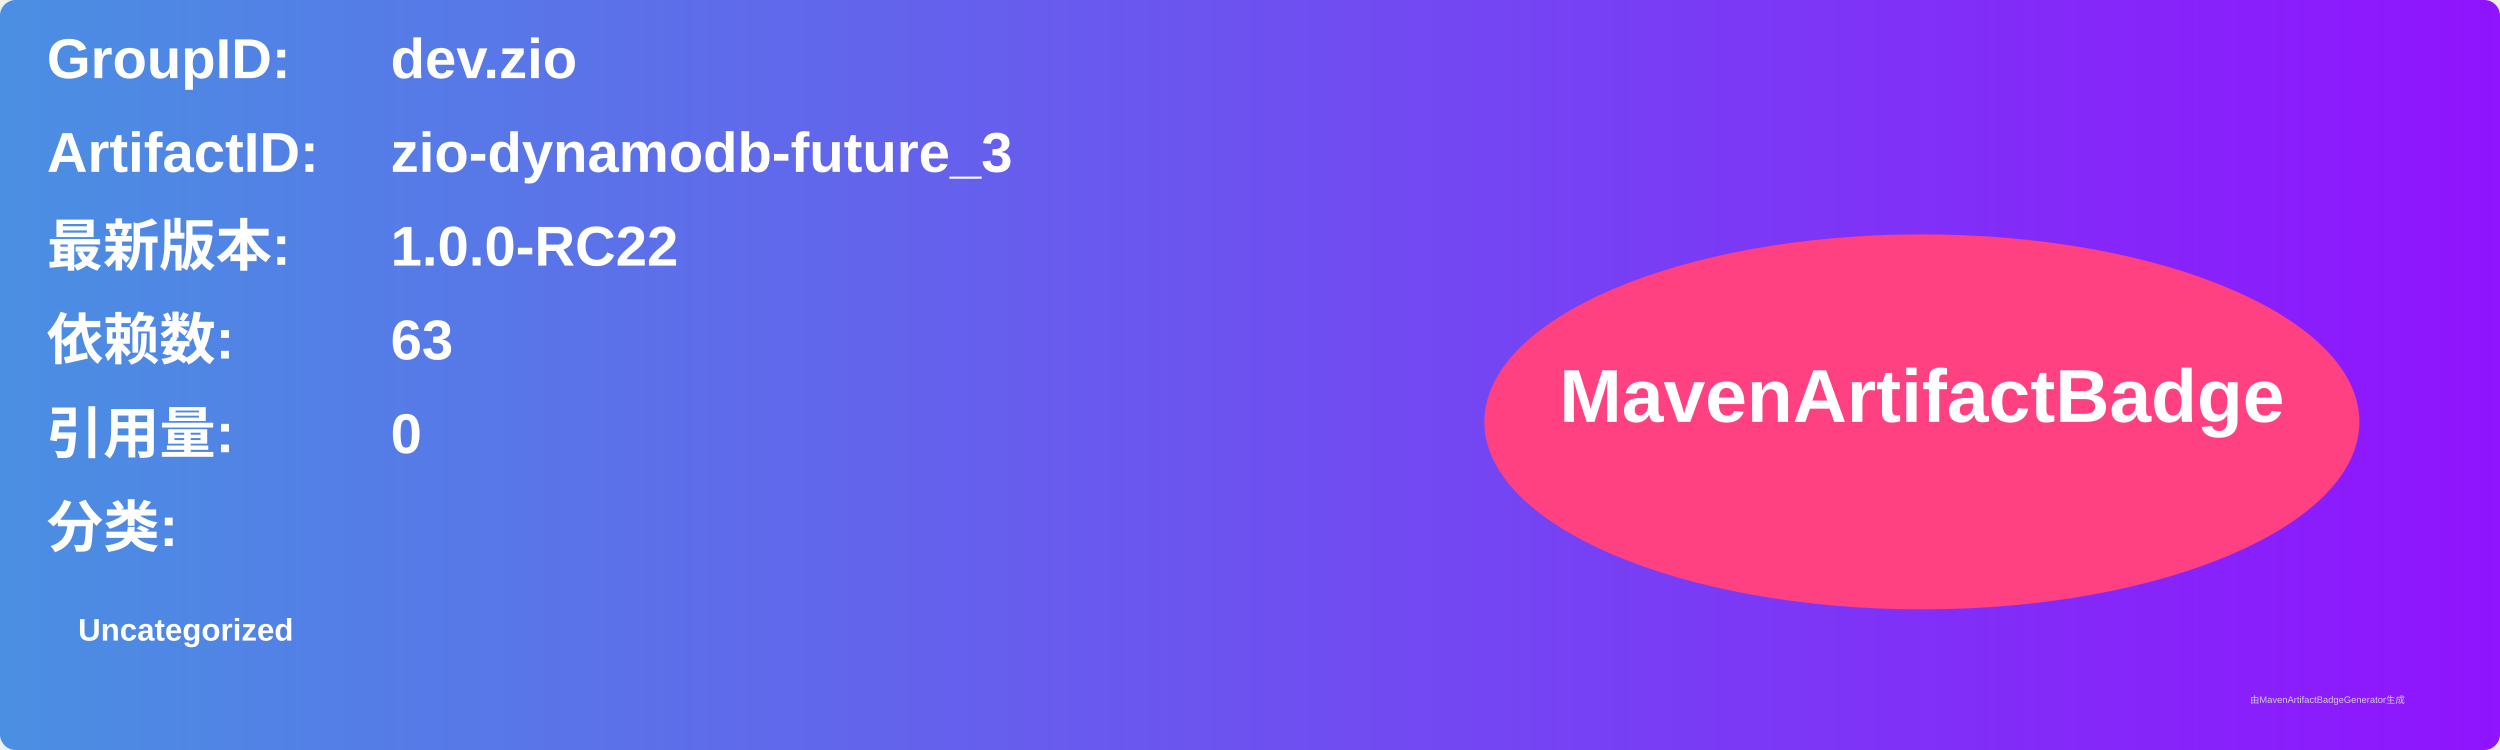
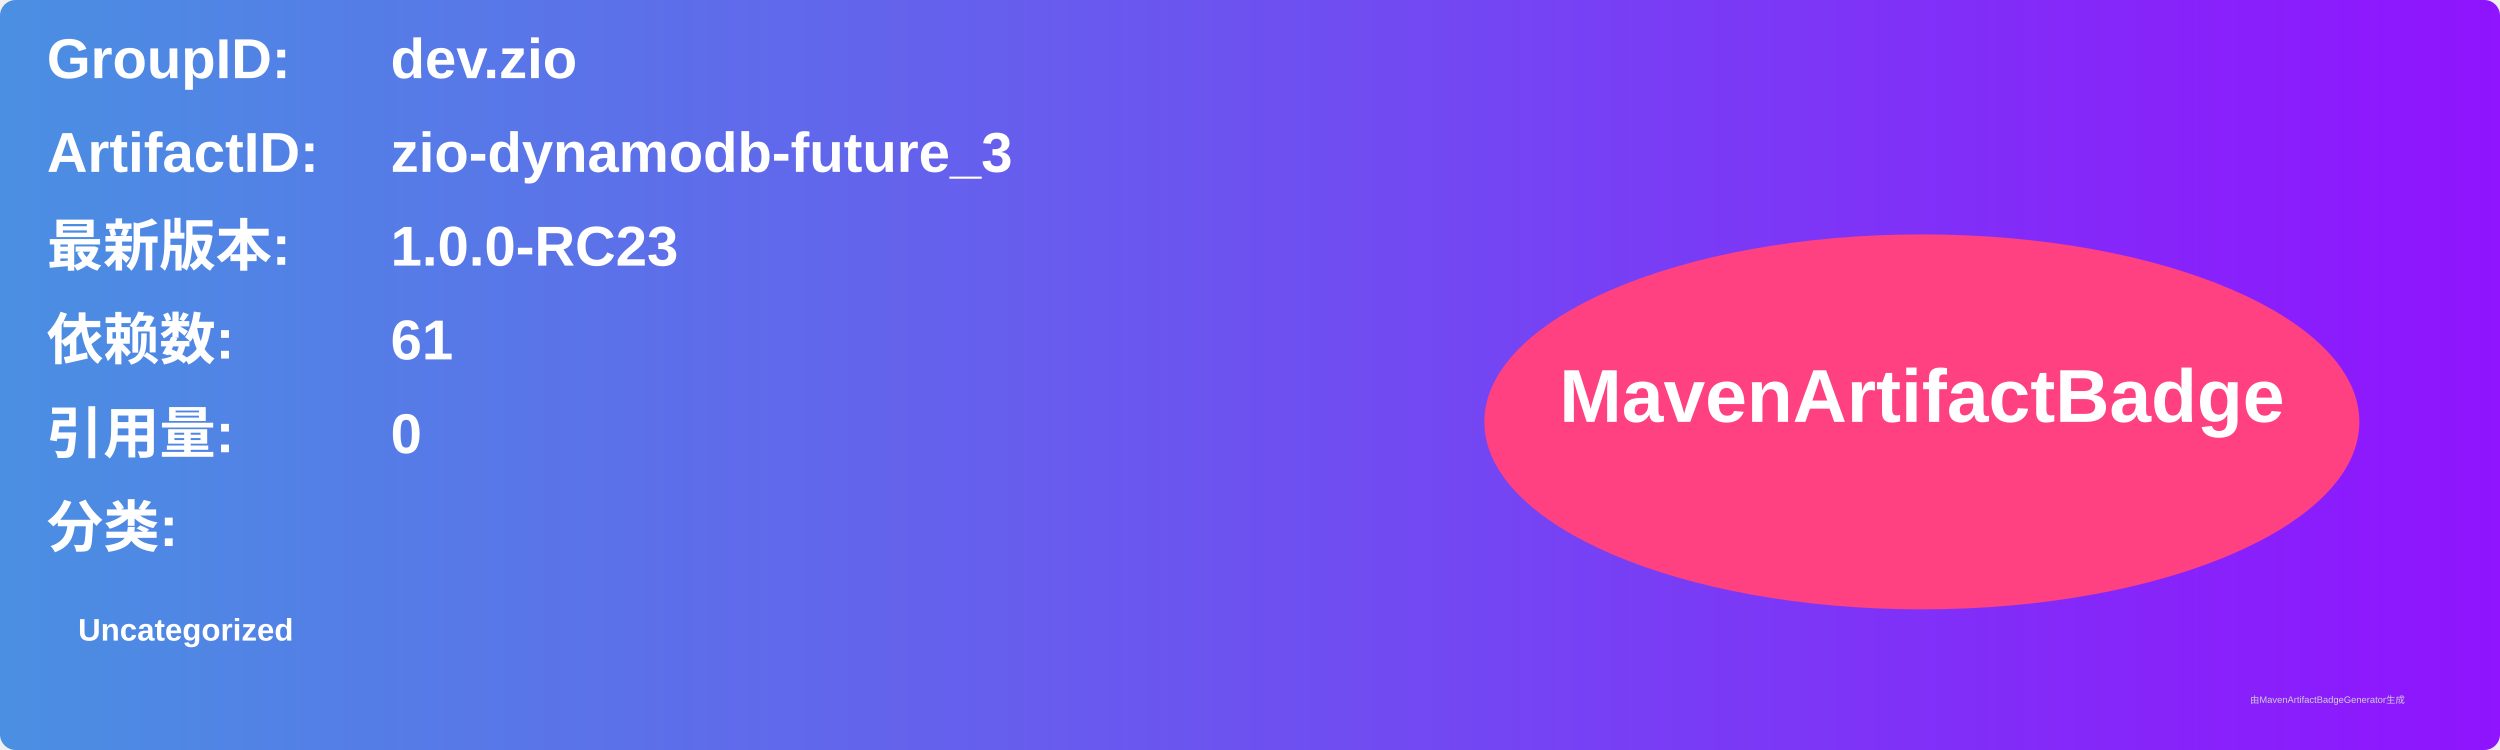
<svg xmlns="http://www.w3.org/2000/svg" width="800" height="240" viewBox="0 0 800 240">
  <linearGradient id="grad" x1="0%" y1="0%" x2="100%" y2="0%">
    <stop offset="0%" stop-color="#4a90e2" />
    <stop offset="100%" stop-color="#9013fe" />
  </linearGradient>
  <rect width="100%" height="100%" rx="5" ry="5" fill="url(#grad)" />
  <g transform="translate(15, 15)">
    <text x="0" y="10" font-family="Arial" font-size="18" fill="white" font-weight="bold" width="260">GroupID:</text>
    <text x="110" y="10" font-family="Arial" font-size="18" fill="white" font-weight="bold" width="460">dev.zio</text>
    <text x="0" y="40" font-family="Arial" font-size="18" fill="white" font-weight="bold" width="260">ArtifactID:</text>
    <text x="110" y="40" font-family="Arial" font-size="18" fill="white" font-weight="bold" width="460">zio-dynamodb-future_3</text>
    <text x="0" y="70" font-family="Arial" font-size="18" fill="white" font-weight="bold">最新版本:</text>
    <text x="110" y="70" font-family="Arial" font-size="18" fill="white" font-weight="bold">
-       <tspan font-weight="bold">1.0.0-RC22</tspan>
+       <tspan font-weight="bold">1.0.0-RC23</tspan>
    </text>
    <text x="0" y="100" font-family="Arial" font-size="18" fill="white" font-weight="bold">依赖数: </text>
    <text x="110" y="100" font-family="Arial" font-size="18" fill="white">
-       <tspan font-weight="bold">63</tspan>
+       <tspan font-weight="bold">61</tspan>
    </text>
    <text x="0" y="130" font-family="Arial" font-size="18" fill="white" font-weight="bold">引用量: </text>
    <text x="110" y="130" font-family="Arial" font-size="18" fill="white">
      <tspan font-weight="bold">0</tspan>
    </text>
    <text x="0" y="160" font-family="Arial" font-size="18" fill="white" font-weight="bold">分类:</text>
    <text x="10" y="190" font-family="Arial" font-size="10" fill="white">
      <tspan font-weight="bold">Uncategorized</tspan>
    </text>
    <ellipse cx="600" cy="120" rx="140" ry="60" fill="#ff4081" />
    <text x="600" y="120" text-anchor="middle" font-family="Arial" font-size="24" fill="white" font-weight="bold">MavenArtifactBadge</text>
  </g>
  <text x="720" y="225" font-family="Arial" font-size="3" fill="#d0d0d0">由MavenArtifactBadgeGenerator生成</text>
</svg>
